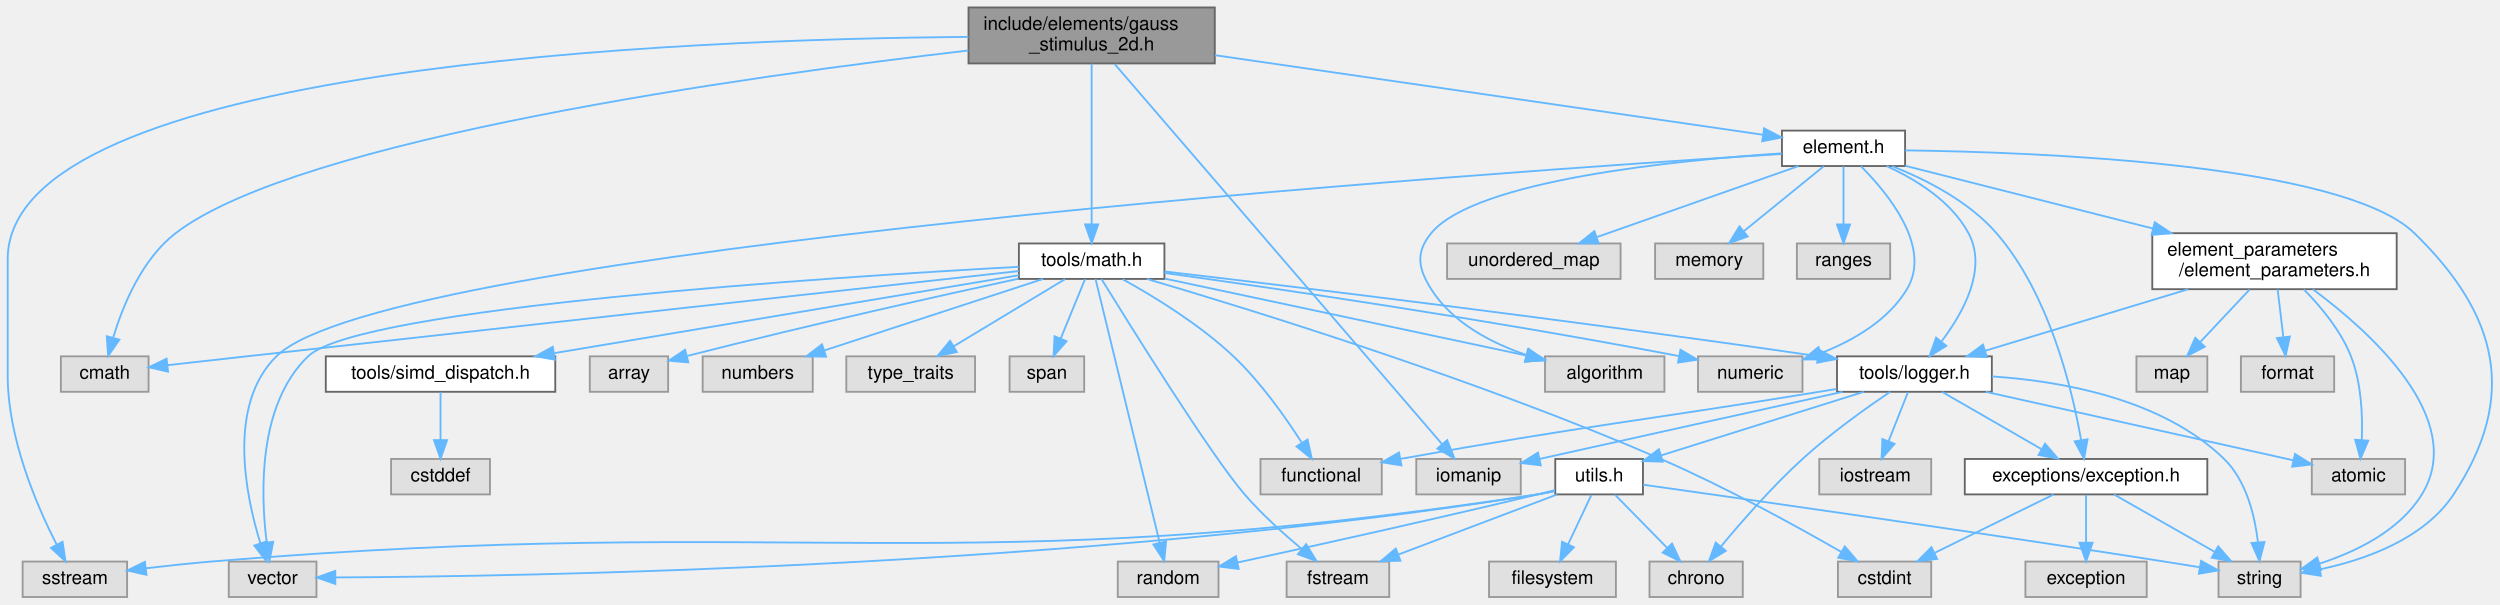
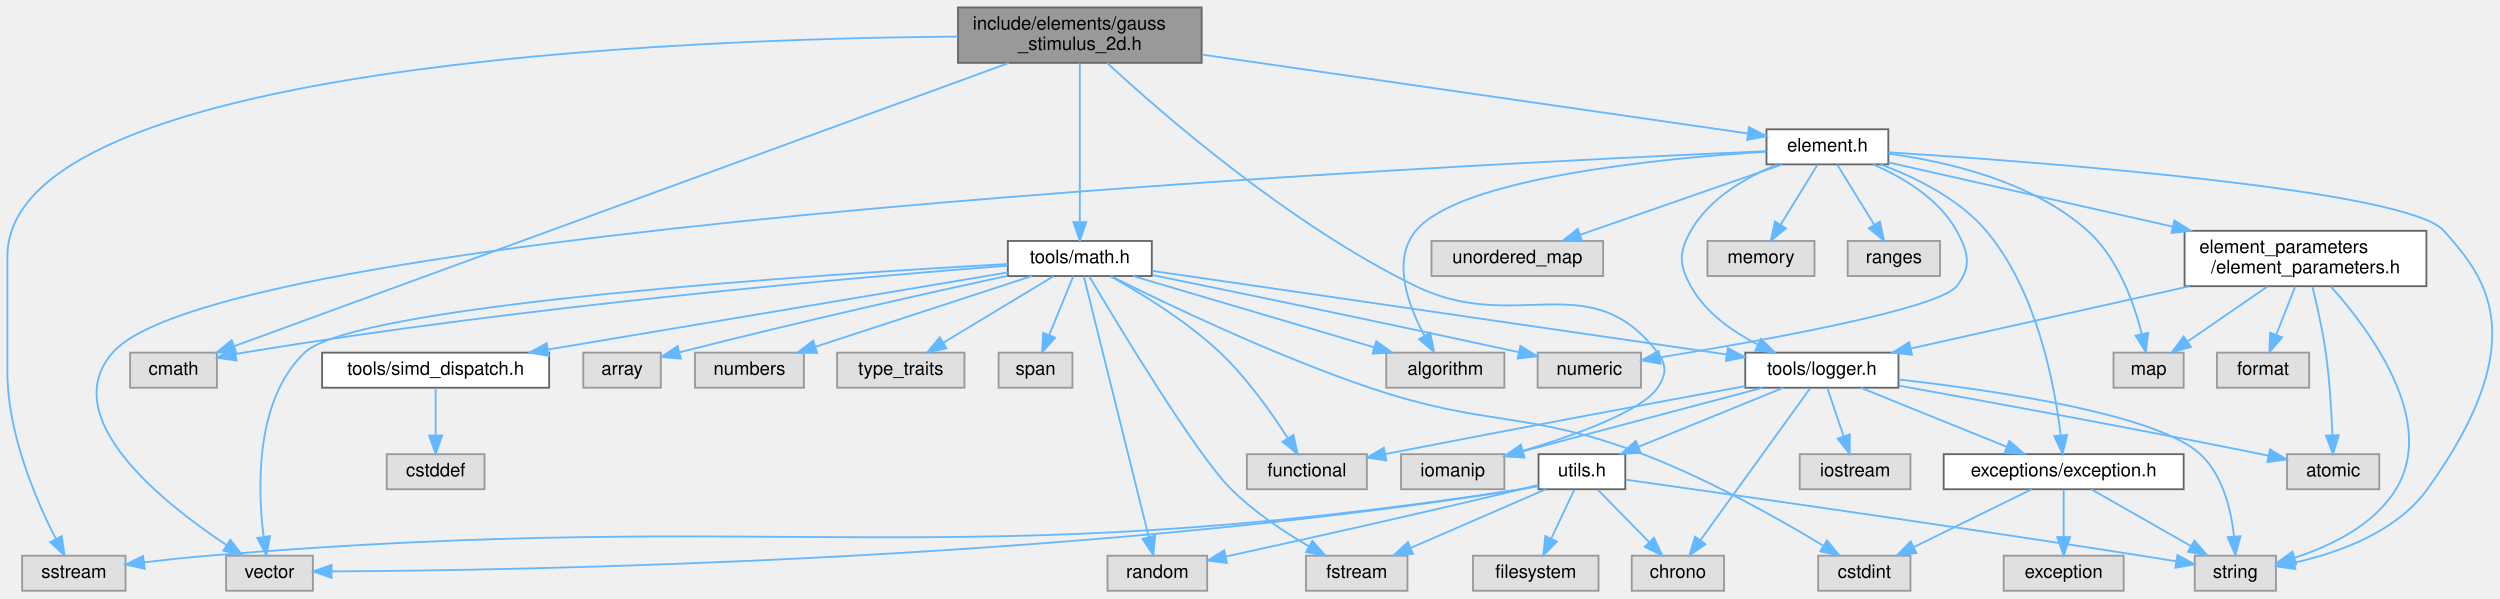
- <svg xmlns="http://www.w3.org/2000/svg" xmlns:xlink="http://www.w3.org/1999/xlink" width="1340pt" height="324pt" viewBox="0.00 0.00 1339.75 324.00">
+ <svg xmlns="http://www.w3.org/2000/svg" xmlns:xlink="http://www.w3.org/1999/xlink" width="1354pt" height="324pt" viewBox="0.00 0.00 1354.38 324.00">
  <g id="graph0" class="graph" transform="scale(1 1) rotate(0) translate(4 320)">
    <g id="Node000001" class="node">
      <g id="a_Node000001">
        <a xlink:title=" ">
          <polygon fill="#999999" stroke="#666666" points="647,-316 515,-316 515,-286 647,-286 647,-316" />
          <text text-anchor="start" x="523" y="-304" font-family="Helvetica,sans-Serif" font-size="10.00">include/elements/gauss</text>
          <text text-anchor="middle" x="581" y="-293" font-family="Helvetica,sans-Serif" font-size="10.00">_stimulus_2d.h</text>
        </a>
      </g>
    </g>
    <g id="Node000002" class="node">
      <g id="a_Node000002">
        <a xlink:title=" ">
-           <polygon fill="#e0e0e0" stroke="#999999" points="75.5,-129 28.5,-129 28.5,-110 75.5,-110 75.5,-129" />
-           <text text-anchor="middle" x="52" y="-117" font-family="Helvetica,sans-Serif" font-size="10.00">cmath</text>
+           <polygon fill="#e0e0e0" stroke="#999999" points="113.5,-129 66.5,-129 66.5,-110 113.5,-110 113.5,-129" />
+           <text text-anchor="middle" x="90" y="-117" font-family="Helvetica,sans-Serif" font-size="10.00">cmath</text>
        </a>
      </g>
    </g>
    <g id="edge1_Node000001_Node000002" class="edge">
      <g id="a_edge1_Node000001_Node000002">
        <a xlink:title=" ">
-           <path fill="none" stroke="#63b8ff" d="M514.88,-292.94C396.85,-279.2 156.02,-245.7 90,-195 71.96,-181.14 61.77,-156.34 56.57,-139.18" />
-           <polygon fill="#63b8ff" stroke="#63b8ff" points="59.86,-137.93 53.85,-129.2 53.11,-139.77 59.86,-137.93" />
+           <path fill="none" stroke="#63b8ff" d="M542.47,-285.91C448.76,-251.66 210.2,-164.44 122.77,-132.48" />
+           <polygon fill="#63b8ff" stroke="#63b8ff" points="123.94,-129.18 113.35,-129.04 121.54,-135.76 123.94,-129.18" />
        </a>
      </g>
    </g>
    <g id="Node000003" class="node">
      <g id="a_Node000003">
        <a xlink:title=" ">
          <polygon fill="#e0e0e0" stroke="#999999" points="64,-19 8,-19 8,0 64,0 64,-19" />
          <text text-anchor="middle" x="36" y="-7" font-family="Helvetica,sans-Serif" font-size="10.00">sstream</text>
        </a>
      </g>
    </g>
    <g id="edge2_Node000001_Node000003" class="edge">
      <g id="a_edge2_Node000001_Node000003">
        <a xlink:title=" ">
          <path fill="none" stroke="#63b8ff" d="M514.92,-300.24C362.64,-299 0,-285.12 0,-181 0,-181 0,-181 0,-118.5 0,-85.21 15.58,-48.97 26.25,-28.08" />
          <polygon fill="#63b8ff" stroke="#63b8ff" points="29.4,-29.61 30.99,-19.13 23.21,-26.32 29.4,-29.61" />
        </a>
      </g>
    </g>
    <g id="Node000004" class="node">
      <g id="a_Node000004">
        <a xlink:title=" ">
          <polygon fill="#e0e0e0" stroke="#999999" points="811,-74 755,-74 755,-55 811,-55 811,-74" />
          <text text-anchor="middle" x="783" y="-62" font-family="Helvetica,sans-Serif" font-size="10.00">iomanip</text>
        </a>
      </g>
    </g>
    <g id="edge3_Node000001_Node000004" class="edge">
      <g id="a_edge3_Node000001_Node000004">
        <a xlink:title=" ">
-           <path fill="none" stroke="#63b8ff" d="M593.33,-285.68C628.83,-244.48 731.1,-125.75 768.81,-81.97" />
-           <polygon fill="#63b8ff" stroke="#63b8ff" points="771.58,-84.12 775.46,-74.26 766.28,-79.55 771.58,-84.12" />
+           <path fill="none" stroke="#63b8ff" d="M595.78,-285.96C625.24,-258.71 694.38,-198.42 763,-165 817.29,-138.56 857.4,-177.02 894,-129 899.12,-122.28 898.73,-116.99 894,-110 885.39,-97.27 849.62,-84.38 820.98,-75.78" />
+           <polygon fill="#63b8ff" stroke="#63b8ff" points="821.78,-72.36 811.2,-72.92 819.82,-79.08 821.78,-72.36" />
        </a>
      </g>
    </g>
    <g id="Node000005" class="node">
      <g id="a_Node000005">
        <a xlink:href="math_8h.html" target="_top" xlink:title=" ">
          <polygon fill="white" stroke="#666666" points="620,-189.5 542,-189.5 542,-170.5 620,-170.5 620,-189.5" />
          <text text-anchor="middle" x="581" y="-177.5" font-family="Helvetica,sans-Serif" font-size="10.00">tools/math.h</text>
        </a>
      </g>
    </g>
    <g id="edge4_Node000001_Node000005" class="edge">
      <g id="a_edge4_Node000001_Node000005">
        <a xlink:title=" ">
          <path fill="none" stroke="#63b8ff" d="M581,-285.88C581,-264.51 581,-223.89 581,-199.96" />
          <polygon fill="#63b8ff" stroke="#63b8ff" points="584.5,-199.71 581,-189.71 577.5,-199.71 584.5,-199.71" />
        </a>
      </g>
    </g>
    <g id="Node000028" class="node">
      <g id="a_Node000028">
        <a xlink:href="element_8h.html" target="_top" xlink:title=" ">
-           <polygon fill="white" stroke="#666666" points="1017,-250 951,-250 951,-231 1017,-231 1017,-250" />
-           <text text-anchor="middle" x="984" y="-238" font-family="Helvetica,sans-Serif" font-size="10.00">element.h</text>
+           <polygon fill="white" stroke="#666666" points="1019,-250 953,-250 953,-231 1019,-231 1019,-250" />
+           <text text-anchor="middle" x="986" y="-238" font-family="Helvetica,sans-Serif" font-size="10.00">element.h</text>
        </a>
      </g>
    </g>
    <g id="edge38_Node000001_Node000028" class="edge">
      <g id="a_edge38_Node000001_Node000028">
        <a xlink:title=" ">
-           <path fill="none" stroke="#63b8ff" d="M647.1,-290.41C730.04,-278.37 869.95,-258.06 940.52,-247.81" />
-           <polygon fill="#63b8ff" stroke="#63b8ff" points="941.43,-251.22 950.82,-246.32 940.42,-244.29 941.43,-251.22" />
+           <path fill="none" stroke="#63b8ff" d="M647.42,-290.41C731.05,-278.33 872.32,-257.92 943.01,-247.71" />
+           <polygon fill="#63b8ff" stroke="#63b8ff" points="943.51,-251.17 952.91,-246.28 942.51,-244.25 943.51,-251.17" />
        </a>
      </g>
    </g>
    <g id="edge26_Node000005_Node000002" class="edge">
      <g id="a_edge26_Node000005_Node000002">
        <a xlink:title=" ">
-           <path fill="none" stroke="#63b8ff" d="M541.91,-174.71C463.45,-166.08 281.15,-146.02 128,-129 114.15,-127.46 98.89,-125.76 85.69,-124.28" />
-           <polygon fill="#63b8ff" stroke="#63b8ff" points="85.95,-120.79 75.62,-123.15 85.17,-127.74 85.95,-120.79" />
+           <path fill="none" stroke="#63b8ff" d="M541.72,-176.13C462.9,-170.05 280,-154.31 128,-129 126.54,-128.76 125.05,-128.49 123.55,-128.21" />
+           <polygon fill="#63b8ff" stroke="#63b8ff" points="124.13,-124.76 113.64,-126.21 122.75,-131.62 124.13,-124.76" />
        </a>
      </g>
    </g>
    <g id="Node000006" class="node">
      <g id="a_Node000006">
        <a xlink:href="logger_8h.html" target="_top" xlink:title=" ">
-           <polygon fill="white" stroke="#666666" points="1063.5,-129 980.5,-129 980.5,-110 1063.5,-110 1063.5,-129" />
-           <text text-anchor="middle" x="1022" y="-117" font-family="Helvetica,sans-Serif" font-size="10.00">tools/logger.h</text>
+           <polygon fill="white" stroke="#666666" points="1024.5,-129 941.5,-129 941.5,-110 1024.5,-110 1024.5,-129" />
+           <text text-anchor="middle" x="983" y="-117" font-family="Helvetica,sans-Serif" font-size="10.00">tools/logger.h</text>
        </a>
      </g>
    </g>
    <g id="edge5_Node000005_Node000006" class="edge">
      <g id="a_edge5_Node000005_Node000006">
        <a xlink:title=" ">
-           <path fill="none" stroke="#63b8ff" d="M620.09,-174.48C688.7,-166.45 835.46,-148.78 970.18,-129.07" />
-           <polygon fill="#63b8ff" stroke="#63b8ff" points="970.89,-132.5 980.27,-127.59 969.87,-125.58 970.89,-132.5" />
+           <path fill="none" stroke="#63b8ff" d="M620.28,-173.28C693.32,-162.66 849.99,-139.86 931.44,-128" />
+           <polygon fill="#63b8ff" stroke="#63b8ff" points="932.07,-131.45 941.46,-126.54 931.06,-124.52 932.07,-131.45" />
        </a>
      </g>
    </g>
    <g id="Node000011" class="node">
      <g id="a_Node000011">
        <a xlink:title=" ">
          <polygon fill="#e0e0e0" stroke="#999999" points="736.5,-74 671.5,-74 671.5,-55 736.5,-55 736.5,-74" />
          <text text-anchor="middle" x="704" y="-62" font-family="Helvetica,sans-Serif" font-size="10.00">functional</text>
        </a>
      </g>
    </g>
    <g id="edge29_Node000005_Node000011" class="edge">
      <g id="a_edge29_Node000005_Node000011">
        <a xlink:title=" ">
          <path fill="none" stroke="#63b8ff" d="M597.61,-170.34C613.86,-161.37 638.76,-146.26 657,-129 671.59,-115.19 684.87,-96.4 693.56,-82.85" />
          <polygon fill="#63b8ff" stroke="#63b8ff" points="696.72,-84.39 699.03,-74.05 690.78,-80.69 696.72,-84.39" />
        </a>
      </g>
    </g>
    <g id="Node000013" class="node">
      <g id="a_Node000013">
        <a xlink:title=" ">
          <polygon fill="#e0e0e0" stroke="#999999" points="1031,-19 981,-19 981,0 1031,0 1031,-19" />
          <text text-anchor="middle" x="1006" y="-7" font-family="Helvetica,sans-Serif" font-size="10.00">cstdint</text>
        </a>
      </g>
    </g>
    <g id="edge35_Node000005_Node000013" class="edge">
      <g id="a_edge35_Node000005_Node000013">
        <a xlink:title=" ">
-           <path fill="none" stroke="#63b8ff" d="M610.59,-170.49C665.75,-154.25 787.61,-116.66 886,-74 920.75,-58.93 959.15,-37.77 982.93,-24.09" />
-           <polygon fill="#63b8ff" stroke="#63b8ff" points="984.69,-27.12 991.58,-19.07 981.18,-21.06 984.69,-27.12" />
+           <path fill="none" stroke="#63b8ff" d="M598.03,-170.33C626.43,-156.13 685.54,-127.75 738,-110 802.12,-88.3 822.71,-98.02 886,-74 921.64,-60.48 960.14,-38.7 983.66,-24.49" />
+           <polygon fill="#63b8ff" stroke="#63b8ff" points="985.78,-27.3 992.49,-19.09 982.13,-21.33 985.78,-27.3" />
        </a>
      </g>
    </g>
    <g id="Node000016" class="node">
      <g id="a_Node000016">
        <a xlink:title=" ">
          <polygon fill="#e0e0e0" stroke="#999999" points="165.5,-19 118.5,-19 118.5,0 165.5,0 165.5,-19" />
          <text text-anchor="middle" x="142" y="-7" font-family="Helvetica,sans-Serif" font-size="10.00">vector</text>
        </a>
      </g>
    </g>
    <g id="edge24_Node000005_Node000016" class="edge">
      <g id="a_edge24_Node000005_Node000016">
        <a xlink:title=" ">
          <path fill="none" stroke="#63b8ff" d="M541.95,-177C442.99,-171.57 188.24,-155.16 161,-129 134.16,-103.23 135.52,-55.75 138.8,-29.39" />
          <polygon fill="#63b8ff" stroke="#63b8ff" points="142.3,-29.62 140.29,-19.21 135.38,-28.6 142.3,-29.62" />
        </a>
      </g>
    </g>
    <g id="Node000017" class="node">
      <g id="a_Node000017">
        <a xlink:title=" ">
-           <polygon fill="#e0e0e0" stroke="#999999" points="649,-19 595,-19 595,0 649,0 649,-19" />
-           <text text-anchor="middle" x="622" y="-7" font-family="Helvetica,sans-Serif" font-size="10.00">random</text>
+           <polygon fill="#e0e0e0" stroke="#999999" points="650,-19 596,-19 596,0 650,0 650,-19" />
+           <text text-anchor="middle" x="623" y="-7" font-family="Helvetica,sans-Serif" font-size="10.00">random</text>
        </a>
      </g>
    </g>
    <g id="edge30_Node000005_Node000017" class="edge">
      <g id="a_edge30_Node000005_Node000017">
        <a xlink:title=" ">
-           <path fill="none" stroke="#63b8ff" d="M583.09,-170.41C589.45,-144.28 608.67,-65.29 617.49,-29.04" />
-           <polygon fill="#63b8ff" stroke="#63b8ff" points="620.9,-29.82 619.87,-19.27 614.1,-28.16 620.9,-29.82" />
+           <path fill="none" stroke="#63b8ff" d="M583.14,-170.41C589.65,-144.28 609.34,-65.29 618.38,-29.04" />
+           <polygon fill="#63b8ff" stroke="#63b8ff" points="621.79,-29.82 620.81,-19.27 615,-28.13 621.79,-29.82" />
        </a>
      </g>
    </g>
    <g id="Node000018" class="node">
      <g id="a_Node000018">
        <a xlink:title=" ">
-           <polygon fill="#e0e0e0" stroke="#999999" points="740.5,-19 685.5,-19 685.5,0 740.5,0 740.5,-19" />
-           <text text-anchor="middle" x="713" y="-7" font-family="Helvetica,sans-Serif" font-size="10.00">fstream</text>
+           <polygon fill="#e0e0e0" stroke="#999999" points="758.5,-19 703.5,-19 703.5,0 758.5,0 758.5,-19" />
+           <text text-anchor="middle" x="731" y="-7" font-family="Helvetica,sans-Serif" font-size="10.00">fstream</text>
        </a>
      </g>
    </g>
    <g id="edge32_Node000005_Node000018" class="edge">
      <g id="a_edge32_Node000005_Node000018">
        <a xlink:title=" ">
-           <path fill="none" stroke="#63b8ff" d="M586.27,-170.41C601.44,-145.8 645.26,-75.48 663,-55 672.18,-44.4 683.81,-33.91 693.55,-25.78" />
-           <polygon fill="#63b8ff" stroke="#63b8ff" points="695.96,-28.32 701.51,-19.29 691.54,-22.9 695.96,-28.32" />
+           <path fill="none" stroke="#63b8ff" d="M586.13,-170.28C600.92,-145.31 643.79,-74.12 663,-55 675.35,-42.71 691.61,-31.92 705.13,-24.04" />
+           <polygon fill="#63b8ff" stroke="#63b8ff" points="706.97,-27.03 713.98,-19.08 703.54,-20.92 706.97,-27.03" />
        </a>
      </g>
    </g>
    <g id="Node000020" class="node">
      <g id="a_Node000020">
        <a xlink:title=" ">
          <polygon fill="#e0e0e0" stroke="#999999" points="354,-129 312,-129 312,-110 354,-110 354,-129" />
          <text text-anchor="middle" x="333" y="-117" font-family="Helvetica,sans-Serif" font-size="10.00">array</text>
        </a>
      </g>
    </g>
    <g id="edge25_Node000005_Node000020" class="edge">
      <g id="a_edge25_Node000005_Node000020">
        <a xlink:title=" ">
          <path fill="none" stroke="#63b8ff" d="M541.87,-170.65C500.18,-161.62 432.02,-146.45 364.26,-129.23" />
          <polygon fill="#63b8ff" stroke="#63b8ff" points="364.82,-125.76 354.27,-126.67 363.09,-132.54 364.82,-125.76" />
        </a>
      </g>
    </g>
    <g id="Node000021" class="node">
      <g id="a_Node000021">
        <a xlink:title=" ">
-           <polygon fill="#e0e0e0" stroke="#999999" points="888,-129 824,-129 824,-110 888,-110 888,-129" />
-           <text text-anchor="middle" x="856" y="-117" font-family="Helvetica,sans-Serif" font-size="10.00">algorithm</text>
+           <polygon fill="#e0e0e0" stroke="#999999" points="811,-129 747,-129 747,-110 811,-110 811,-129" />
+           <text text-anchor="middle" x="779" y="-117" font-family="Helvetica,sans-Serif" font-size="10.00">algorithm</text>
        </a>
      </g>
    </g>
    <g id="edge27_Node000005_Node000021" class="edge">
      <g id="a_edge27_Node000005_Node000021">
        <a xlink:title=" ">
-           <path fill="none" stroke="#63b8ff" d="M620.11,-170.68C671.41,-159.77 761.07,-140.69 813.84,-129.47" />
-           <polygon fill="#63b8ff" stroke="#63b8ff" points="814.83,-132.84 823.88,-127.33 813.37,-125.99 814.83,-132.84" />
+           <path fill="none" stroke="#63b8ff" d="M609.79,-170.49C644.25,-160.31 702.09,-143.22 740.4,-131.9" />
+           <polygon fill="#63b8ff" stroke="#63b8ff" points="741.58,-135.21 750.17,-129.02 739.59,-128.49 741.58,-135.21" />
        </a>
      </g>
    </g>
    <g id="Node000022" class="node">
      <g id="a_Node000022">
        <a xlink:title=" ">
-           <polygon fill="#e0e0e0" stroke="#999999" points="962,-129 906,-129 906,-110 962,-110 962,-129" />
-           <text text-anchor="middle" x="934" y="-117" font-family="Helvetica,sans-Serif" font-size="10.00">numeric</text>
+           <polygon fill="#e0e0e0" stroke="#999999" points="885,-129 829,-129 829,-110 885,-110 885,-129" />
+           <text text-anchor="middle" x="857" y="-117" font-family="Helvetica,sans-Serif" font-size="10.00">numeric</text>
        </a>
      </g>
    </g>
    <g id="edge28_Node000005_Node000022" class="edge">
      <g id="a_edge28_Node000005_Node000022">
        <a xlink:title=" ">
-           <path fill="none" stroke="#63b8ff" d="M620.07,-173.7C678.1,-165.64 790.67,-149.26 895.93,-129.1" />
-           <polygon fill="#63b8ff" stroke="#63b8ff" points="896.61,-132.53 905.76,-127.2 895.28,-125.66 896.61,-132.53" />
+           <path fill="none" stroke="#63b8ff" d="M620.38,-171.01C665.76,-161.74 742.83,-145.84 818.54,-129.29" />
+           <polygon fill="#63b8ff" stroke="#63b8ff" points="819.71,-132.61 828.73,-127.05 818.21,-125.78 819.71,-132.61" />
        </a>
      </g>
    </g>
    <g id="Node000023" class="node">
      <g id="a_Node000023">
        <a xlink:title=" ">
          <polygon fill="#e0e0e0" stroke="#999999" points="431.5,-129 372.5,-129 372.5,-110 431.5,-110 431.5,-129" />
          <text text-anchor="middle" x="402" y="-117" font-family="Helvetica,sans-Serif" font-size="10.00">numbers</text>
        </a>
      </g>
    </g>
    <g id="edge31_Node000005_Node000023" class="edge">
      <g id="a_edge31_Node000005_Node000023">
        <a xlink:title=" ">
          <path fill="none" stroke="#63b8ff" d="M554.97,-170.49C524.08,-160.4 472.42,-143.51 437.78,-132.19" />
          <polygon fill="#63b8ff" stroke="#63b8ff" points="438.65,-128.8 428.06,-129.02 436.48,-135.45 438.65,-128.8" />
        </a>
      </g>
    </g>
    <g id="Node000024" class="node">
      <g id="a_Node000024">
        <a xlink:title=" ">
          <polygon fill="#e0e0e0" stroke="#999999" points="518.5,-129 449.5,-129 449.5,-110 518.5,-110 518.5,-129" />
          <text text-anchor="middle" x="484" y="-117" font-family="Helvetica,sans-Serif" font-size="10.00">type_traits</text>
        </a>
      </g>
    </g>
    <g id="edge33_Node000005_Node000024" class="edge">
      <g id="a_edge33_Node000005_Node000024">
        <a xlink:title=" ">
          <path fill="none" stroke="#63b8ff" d="M566.69,-170.37C551,-160.91 525.6,-145.59 507.09,-134.42" />
          <polygon fill="#63b8ff" stroke="#63b8ff" points="508.74,-131.33 498.37,-129.17 505.13,-137.33 508.74,-131.33" />
        </a>
      </g>
    </g>
    <g id="Node000025" class="node">
      <g id="a_Node000025">
        <a xlink:title=" ">
          <polygon fill="#e0e0e0" stroke="#999999" points="577,-129 537,-129 537,-110 577,-110 577,-129" />
          <text text-anchor="middle" x="557" y="-117" font-family="Helvetica,sans-Serif" font-size="10.00">span</text>
        </a>
      </g>
    </g>
    <g id="edge34_Node000005_Node000025" class="edge">
      <g id="a_edge34_Node000005_Node000025">
        <a xlink:title=" ">
          <path fill="none" stroke="#63b8ff" d="M577.46,-170.37C574.06,-162.07 568.81,-149.28 564.48,-138.72" />
          <polygon fill="#63b8ff" stroke="#63b8ff" points="567.59,-137.09 560.56,-129.17 561.11,-139.75 567.59,-137.09" />
        </a>
      </g>
    </g>
    <g id="Node000026" class="node">
      <g id="a_Node000026">
        <a xlink:href="simd__dispatch_8h.html" target="_top" xlink:title=" ">
          <polygon fill="white" stroke="#666666" points="293.5,-129 170.5,-129 170.5,-110 293.5,-110 293.5,-129" />
          <text text-anchor="middle" x="232" y="-117" font-family="Helvetica,sans-Serif" font-size="10.00">tools/simd_dispatch.h</text>
        </a>
      </g>
    </g>
    <g id="edge36_Node000005_Node000026" class="edge">
      <g id="a_edge36_Node000005_Node000026">
        <a xlink:title=" ">
          <path fill="none" stroke="#63b8ff" d="M541.98,-172.46C481.54,-162.33 364.8,-142.76 293.1,-130.74" />
          <polygon fill="#63b8ff" stroke="#63b8ff" points="293.3,-127.23 282.86,-129.03 292.15,-134.13 293.3,-127.23" />
        </a>
      </g>
    </g>
    <g id="edge9_Node000006_Node000004" class="edge">
      <g id="a_edge9_Node000006_Node000004">
        <a xlink:title=" ">
-           <path fill="none" stroke="#63b8ff" d="M983.46,-109.99C943,-101.06 877.52,-86.58 821,-74 820.9,-73.98 820.8,-73.96 820.7,-73.93" />
-           <polygon fill="#63b8ff" stroke="#63b8ff" points="821.74,-70.58 811.22,-71.82 820.22,-77.41 821.74,-70.58" />
+           <path fill="none" stroke="#63b8ff" d="M950.87,-109.98C915.54,-100.62 858.82,-85.59 821.23,-75.63" />
+           <polygon fill="#63b8ff" stroke="#63b8ff" points="821.74,-72.14 811.17,-72.97 819.94,-78.91 821.74,-72.14" />
        </a>
      </g>
    </g>
    <g id="Node000007" class="node">
      <g id="a_Node000007">
        <a xlink:title=" ">
          <polygon fill="#e0e0e0" stroke="#999999" points="1031,-74 971,-74 971,-55 1031,-55 1031,-74" />
          <text text-anchor="middle" x="1001" y="-62" font-family="Helvetica,sans-Serif" font-size="10.00">iostream</text>
        </a>
      </g>
    </g>
    <g id="edge6_Node000006_Node000007" class="edge">
      <g id="a_edge6_Node000006_Node000007">
        <a xlink:title=" ">
-           <path fill="none" stroke="#63b8ff" d="M1018.53,-109.75C1015.72,-102.65 1011.66,-92.4 1008.15,-83.56" />
-           <polygon fill="#63b8ff" stroke="#63b8ff" points="1011.34,-82.1 1004.4,-74.09 1004.83,-84.68 1011.34,-82.1" />
+           <path fill="none" stroke="#63b8ff" d="M985.97,-109.75C988.36,-102.72 991.79,-92.62 994.77,-83.84" />
+           <polygon fill="#63b8ff" stroke="#63b8ff" points="998.18,-84.68 998.08,-74.09 991.55,-82.43 998.18,-84.68" />
        </a>
      </g>
    </g>
    <g id="Node000008" class="node">
      <g id="a_Node000008">
        <a xlink:title=" ">
          <polygon fill="#e0e0e0" stroke="#999999" points="1229,-19 1185,-19 1185,0 1229,0 1229,-19" />
          <text text-anchor="middle" x="1207" y="-7" font-family="Helvetica,sans-Serif" font-size="10.00">string</text>
        </a>
      </g>
    </g>
    <g id="edge7_Node000006_Node000008" class="edge">
      <g id="a_edge7_Node000006_Node000008">
        <a xlink:title=" ">
-           <path fill="none" stroke="#63b8ff" d="M1063.64,-118.23C1100.97,-115.74 1154.83,-106.23 1188,-74 1199.98,-62.36 1204.48,-43.5 1206.14,-29.35" />
-           <polygon fill="#63b8ff" stroke="#63b8ff" points="1209.64,-29.49 1206.94,-19.24 1202.66,-28.93 1209.64,-29.49" />
+           <path fill="none" stroke="#63b8ff" d="M1024.56,-114.46C1077.41,-108.49 1164.62,-95.65 1188,-74 1200.26,-62.65 1204.72,-43.75 1206.29,-29.51" />
+           <polygon fill="#63b8ff" stroke="#63b8ff" points="1209.8,-29.55 1207.02,-19.33 1202.82,-29.05 1209.8,-29.55" />
        </a>
      </g>
    </g>
    <g id="Node000009" class="node">
      <g id="a_Node000009">
        <a xlink:title=" ">
          <polygon fill="#e0e0e0" stroke="#999999" points="930,-19 880,-19 880,0 930,0 930,-19" />
          <text text-anchor="middle" x="905" y="-7" font-family="Helvetica,sans-Serif" font-size="10.00">chrono</text>
        </a>
      </g>
    </g>
    <g id="edge8_Node000006_Node000009" class="edge">
      <g id="a_edge8_Node000006_Node000009">
        <a xlink:title=" ">
-           <path fill="none" stroke="#63b8ff" d="M1009.01,-109.99C996.45,-101.51 977.15,-87.8 962,-74 945.83,-59.27 929.35,-40.41 918.3,-27.08" />
-           <polygon fill="#63b8ff" stroke="#63b8ff" points="920.91,-24.75 911.88,-19.22 915.49,-29.18 920.91,-24.75" />
+           <path fill="none" stroke="#63b8ff" d="M976.62,-109.66C963.64,-91.69 933.99,-50.64 917.19,-27.38" />
+           <polygon fill="#63b8ff" stroke="#63b8ff" points="919.95,-25.22 911.25,-19.16 914.27,-29.31 919.95,-25.22" />
        </a>
      </g>
    </g>
    <g id="Node000010" class="node">
      <g id="a_Node000010">
        <a xlink:title=" ">
          <polygon fill="#e0e0e0" stroke="#999999" points="1285,-74 1235,-74 1235,-55 1285,-55 1285,-74" />
          <text text-anchor="middle" x="1260" y="-62" font-family="Helvetica,sans-Serif" font-size="10.00">atomic</text>
        </a>
      </g>
    </g>
    <g id="edge10_Node000006_Node000010" class="edge">
      <g id="a_edge10_Node000006_Node000010">
        <a xlink:title=" ">
-           <path fill="none" stroke="#63b8ff" d="M1060.24,-109.98C1105.74,-99.85 1181.05,-83.08 1225.05,-73.28" />
-           <polygon fill="#63b8ff" stroke="#63b8ff" points="1226,-76.66 1235,-71.07 1224.48,-69.83 1226,-76.66" />
+           <path fill="none" stroke="#63b8ff" d="M1024.78,-111.08C1072.36,-102.53 1152.4,-87.89 1221,-74 1222.26,-73.74 1223.54,-73.48 1224.84,-73.21" />
+           <polygon fill="#63b8ff" stroke="#63b8ff" points="1225.79,-76.59 1234.85,-71.1 1224.34,-69.74 1225.79,-76.59" />
        </a>
      </g>
    </g>
    <g id="edge11_Node000006_Node000011" class="edge">
      <g id="a_edge11_Node000006_Node000011">
        <a xlink:title=" ">
-           <path fill="none" stroke="#63b8ff" d="M980.26,-111.52C977.12,-111 974.01,-110.49 971,-110 874.18,-94.19 847.31,-92.16 746.52,-74.03" />
-           <polygon fill="#63b8ff" stroke="#63b8ff" points="747,-70.56 736.53,-72.22 745.75,-77.45 747,-70.56" />
+           <path fill="none" stroke="#63b8ff" d="M941.44,-110.88C896.12,-102.53 821.2,-88.61 746.59,-74.09" />
+           <polygon fill="#63b8ff" stroke="#63b8ff" points="747.04,-70.61 736.55,-72.13 745.7,-77.48 747.04,-70.61" />
        </a>
      </g>
    </g>
    <g id="Node000012" class="node">
      <g id="a_Node000012">
        <a xlink:href="exception_8h.html" target="_top" xlink:title=" ">
          <polygon fill="white" stroke="#666666" points="1179,-74 1049,-74 1049,-55 1179,-55 1179,-74" />
          <text text-anchor="middle" x="1114" y="-62" font-family="Helvetica,sans-Serif" font-size="10.00">exceptions/exception.h</text>
        </a>
      </g>
    </g>
    <g id="edge12_Node000006_Node000012" class="edge">
      <g id="a_edge12_Node000006_Node000012">
        <a xlink:title=" ">
-           <path fill="none" stroke="#63b8ff" d="M1036.78,-109.98C1051.18,-101.69 1073.31,-88.94 1090.19,-79.22" />
-           <polygon fill="#63b8ff" stroke="#63b8ff" points="1092.03,-82.19 1098.95,-74.17 1088.54,-76.13 1092.03,-82.19" />
+           <path fill="none" stroke="#63b8ff" d="M1004.05,-109.98C1025.41,-101.34 1058.7,-87.87 1083.06,-78.02" />
+           <polygon fill="#63b8ff" stroke="#63b8ff" points="1084.61,-81.17 1092.57,-74.17 1081.99,-74.68 1084.61,-81.17" />
        </a>
      </g>
    </g>
    <g id="Node000015" class="node">
      <g id="a_Node000015">
        <a xlink:href="utils_8h.html" target="_top" xlink:title=" ">
          <polygon fill="white" stroke="#666666" points="876.5,-74 829.5,-74 829.5,-55 876.5,-55 876.5,-74" />
          <text text-anchor="middle" x="853" y="-62" font-family="Helvetica,sans-Serif" font-size="10.00">utils.h</text>
        </a>
      </g>
    </g>
    <g id="edge16_Node000006_Node000015" class="edge">
      <g id="a_edge16_Node000006_Node000015">
        <a xlink:title=" ">
-           <path fill="none" stroke="#63b8ff" d="M994.85,-109.98C965.3,-100.72 918.03,-85.89 886.27,-75.93" />
-           <polygon fill="#63b8ff" stroke="#63b8ff" points="887.13,-72.54 876.54,-72.88 885.04,-79.22 887.13,-72.54" />
+           <path fill="none" stroke="#63b8ff" d="M962.11,-109.98C940.92,-101.34 907.87,-87.87 883.7,-78.02" />
+           <polygon fill="#63b8ff" stroke="#63b8ff" points="884.85,-74.7 874.27,-74.17 882.21,-81.19 884.85,-74.7" />
        </a>
      </g>
    </g>
    <g id="edge15_Node000012_Node000008" class="edge">
      <g id="a_edge15_Node000012_Node000008">
        <a xlink:title=" ">
          <path fill="none" stroke="#63b8ff" d="M1128.94,-54.98C1143.5,-46.69 1165.87,-33.94 1182.93,-24.22" />
          <polygon fill="#63b8ff" stroke="#63b8ff" points="1184.83,-27.16 1191.79,-19.17 1181.36,-21.08 1184.83,-27.16" />
        </a>
      </g>
    </g>
    <g id="edge13_Node000012_Node000013" class="edge">
      <g id="a_edge13_Node000012_Node000013">
        <a xlink:title=" ">
          <path fill="none" stroke="#63b8ff" d="M1096.65,-54.98C1079.43,-46.54 1052.8,-33.47 1032.85,-23.68" />
          <polygon fill="#63b8ff" stroke="#63b8ff" points="1034.19,-20.43 1023.67,-19.17 1031.1,-26.72 1034.19,-20.43" />
        </a>
      </g>
    </g>
    <g id="Node000014" class="node">
      <g id="a_Node000014">
        <a xlink:title=" ">
          <polygon fill="#e0e0e0" stroke="#999999" points="1146.5,-19 1081.5,-19 1081.5,0 1146.5,0 1146.5,-19" />
          <text text-anchor="middle" x="1114" y="-7" font-family="Helvetica,sans-Serif" font-size="10.00">exception</text>
        </a>
      </g>
    </g>
    <g id="edge14_Node000012_Node000014" class="edge">
      <g id="a_edge14_Node000012_Node000014">
        <a xlink:title=" ">
          <path fill="none" stroke="#63b8ff" d="M1114,-54.75C1114,-47.8 1114,-37.85 1114,-29.13" />
          <polygon fill="#63b8ff" stroke="#63b8ff" points="1117.5,-29.09 1114,-19.09 1110.5,-29.09 1117.5,-29.09" />
        </a>
      </g>
    </g>
    <g id="edge20_Node000015_Node000003" class="edge">
      <g id="a_edge20_Node000015_Node000003">
        <a xlink:title=" ">
          <path fill="none" stroke="#63b8ff" d="M829.33,-56.79C826.21,-56.09 823.04,-55.46 820,-55 507.21,-7.3 424.31,-45.31 109,-19 97.61,-18.05 85.25,-16.72 74,-15.4" />
          <polygon fill="#63b8ff" stroke="#63b8ff" points="74.38,-11.92 64.04,-14.2 73.54,-18.87 74.38,-11.92" />
        </a>
      </g>
    </g>
    <g id="edge17_Node000015_Node000008" class="edge">
      <g id="a_edge17_Node000015_Node000008">
        <a xlink:title=" ">
          <path fill="none" stroke="#63b8ff" d="M876.6,-60.19C927.62,-53.01 1052,-35.3 1156,-19 1162.08,-18.05 1168.56,-17 1174.79,-15.97" />
          <polygon fill="#63b8ff" stroke="#63b8ff" points="1175.64,-19.37 1184.92,-14.27 1174.48,-12.47 1175.64,-19.37" />
        </a>
      </g>
    </g>
    <g id="edge22_Node000015_Node000009" class="edge">
      <g id="a_edge22_Node000015_Node000009">
        <a xlink:title=" ">
          <path fill="none" stroke="#63b8ff" d="M861.59,-54.75C869.16,-47.03 880.38,-35.6 889.51,-26.28" />
          <polygon fill="#63b8ff" stroke="#63b8ff" points="892.07,-28.68 896.57,-19.09 887.07,-23.78 892.07,-28.68" />
        </a>
      </g>
    </g>
    <g id="edge18_Node000015_Node000016" class="edge">
      <g id="a_edge18_Node000015_Node000016">
        <a xlink:title=" ">
          <path fill="none" stroke="#63b8ff" d="M829.32,-56.84C826.2,-56.13 823.04,-55.49 820,-55 575.01,-15.76 274.9,-10.96 175.64,-10.5" />
          <polygon fill="#63b8ff" stroke="#63b8ff" points="175.61,-7 165.6,-10.46 175.58,-14 175.61,-7" />
        </a>
      </g>
    </g>
    <g id="edge19_Node000015_Node000017" class="edge">
      <g id="a_edge19_Node000015_Node000017">
        <a xlink:title=" ">
-           <path fill="none" stroke="#63b8ff" d="M829.23,-57.28C826.13,-56.5 822.99,-55.72 820,-55 764.07,-41.52 698.94,-27.13 659.09,-18.48" />
-           <polygon fill="#63b8ff" stroke="#63b8ff" points="659.8,-15.05 649.29,-16.35 658.32,-21.89 659.8,-15.05" />
+           <path fill="none" stroke="#63b8ff" d="M829.23,-57.29C826.13,-56.5 822.99,-55.72 820,-55 764.47,-41.58 699.82,-27.22 660.16,-18.55" />
+           <polygon fill="#63b8ff" stroke="#63b8ff" points="660.66,-15.07 650.15,-16.36 659.17,-21.91 660.66,-15.07" />
        </a>
      </g>
    </g>
    <g id="edge21_Node000015_Node000018" class="edge">
      <g id="a_edge21_Node000015_Node000018">
        <a xlink:title=" ">
-           <path fill="none" stroke="#63b8ff" d="M830.51,-54.98C807.48,-46.27 771.46,-32.63 745.37,-22.75" />
-           <polygon fill="#63b8ff" stroke="#63b8ff" points="746.49,-19.44 735.9,-19.17 744.02,-25.98 746.49,-19.44" />
+           <path fill="none" stroke="#63b8ff" d="M833.4,-54.98C813.68,-46.42 783.05,-33.11 760.42,-23.28" />
+           <polygon fill="#63b8ff" stroke="#63b8ff" points="761.52,-19.94 750.96,-19.17 758.74,-26.37 761.52,-19.94" />
        </a>
      </g>
    </g>
    <g id="Node000019" class="node">
      <g id="a_Node000019">
        <a xlink:title=" ">
          <polygon fill="#e0e0e0" stroke="#999999" points="862,-19 794,-19 794,0 862,0 862,-19" />
          <text text-anchor="middle" x="828" y="-7" font-family="Helvetica,sans-Serif" font-size="10.00">filesystem</text>
        </a>
      </g>
    </g>
    <g id="edge23_Node000015_Node000019" class="edge">
      <g id="a_edge23_Node000015_Node000019">
        <a xlink:title=" ">
          <path fill="none" stroke="#63b8ff" d="M848.87,-54.75C845.49,-47.57 840.58,-37.18 836.38,-28.27" />
          <polygon fill="#63b8ff" stroke="#63b8ff" points="839.48,-26.64 832.05,-19.09 833.15,-29.63 839.48,-26.64" />
        </a>
      </g>
    </g>
    <g id="Node000027" class="node">
      <g id="a_Node000027">
        <a xlink:title=" ">
          <polygon fill="#e0e0e0" stroke="#999999" points="258.5,-74 205.5,-74 205.5,-55 258.5,-55 258.5,-74" />
          <text text-anchor="middle" x="232" y="-62" font-family="Helvetica,sans-Serif" font-size="10.00">cstddef</text>
        </a>
      </g>
    </g>
    <g id="edge37_Node000026_Node000027" class="edge">
      <g id="a_edge37_Node000026_Node000027">
        <a xlink:title=" ">
          <path fill="none" stroke="#63b8ff" d="M232,-109.75C232,-102.8 232,-92.85 232,-84.13" />
          <polygon fill="#63b8ff" stroke="#63b8ff" points="235.5,-84.09 232,-74.09 228.5,-84.09 235.5,-84.09" />
        </a>
      </g>
    </g>
-     <g id="edge47_Node000028_Node000006" class="edge">
-       <g id="a_edge47_Node000028_Node000006">
-         <a xlink:title=" ">
-           <path fill="none" stroke="#63b8ff" d="M1007.11,-230.98C1022.59,-223.92 1041.76,-212.23 1051,-195 1061.2,-175.98 1048.31,-152.58 1036.62,-137.14" />
-           <polygon fill="#63b8ff" stroke="#63b8ff" points="1039.08,-134.62 1030.06,-129.06 1033.64,-139.03 1039.08,-134.62" />
+     <g id="edge48_Node000028_Node000006" class="edge">
+       <g id="a_edge48_Node000028_Node000006">
+         <a xlink:title=" ">
+           <path fill="none" stroke="#63b8ff" d="M958.71,-230.88C942,-224.03 921.96,-212.62 912,-195 905.44,-183.39 905.54,-176.67 912,-165 919.84,-150.83 934.29,-140.57 948.11,-133.5" />
+           <polygon fill="#63b8ff" stroke="#63b8ff" points="949.92,-136.52 957.49,-129.1 946.95,-130.18 949.92,-136.52" />
        </a>
      </g>
    </g>
    <g id="edge40_Node000028_Node000008" class="edge">
      <g id="a_edge40_Node000028_Node000008">
        <a xlink:title=" ">
-           <path fill="none" stroke="#63b8ff" d="M1017.06,-239.4C1088.05,-238.48 1251.72,-232.25 1290,-195 1335.1,-151.12 1345.65,-107.52 1311,-55 1295.2,-31.05 1263.55,-19.94 1239.29,-14.82" />
-           <polygon fill="#63b8ff" stroke="#63b8ff" points="1239.89,-11.37 1229.42,-12.97 1238.61,-18.25 1239.89,-11.37" />
-         </a>
-       </g>
-     </g>
-     <g id="edge46_Node000028_Node000012" class="edge">
-       <g id="a_edge46_Node000028_Node000012">
-         <a xlink:title=" ">
-           <path fill="none" stroke="#63b8ff" d="M1010.1,-230.92C1028.01,-223.84 1051.15,-212.13 1066,-195 1094.31,-162.34 1106.55,-111.47 1111.32,-84.23" />
-           <polygon fill="#63b8ff" stroke="#63b8ff" points="1114.81,-84.55 1112.92,-74.12 1107.9,-83.44 1114.81,-84.55" />
+           <path fill="none" stroke="#63b8ff" d="M1019.02,-237.53C1099.43,-232.41 1300.32,-217.47 1320,-195 1339.96,-172.21 1371.34,-138.8 1311,-55 1294.31,-31.82 1263,-20.61 1239.08,-15.26" />
+           <polygon fill="#63b8ff" stroke="#63b8ff" points="1239.51,-11.77 1229.02,-13.25 1238.14,-18.64 1239.51,-11.77" />
+         </a>
+       </g>
+     </g>
+     <g id="edge47_Node000028_Node000012" class="edge">
+       <g id="a_edge47_Node000028_Node000012">
+         <a xlink:title=" ">
+           <path fill="none" stroke="#63b8ff" d="M1014.81,-230.98C1033.52,-224.07 1057.1,-212.56 1072,-195 1099.56,-162.51 1109.13,-111.57 1112.38,-84.27" />
+           <polygon fill="#63b8ff" stroke="#63b8ff" points="1115.88,-84.45 1113.42,-74.14 1108.92,-83.73 1115.88,-84.45" />
        </a>
      </g>
    </g>
    <g id="edge39_Node000028_Node000016" class="edge">
      <g id="a_edge39_Node000028_Node000016">
        <a xlink:title=" ">
-           <path fill="none" stroke="#63b8ff" d="M950.65,-237.47C801.77,-228.08 202.59,-186.9 144,-129 117.75,-103.06 127.3,-55.29 135.37,-29.02" />
-           <polygon fill="#63b8ff" stroke="#63b8ff" points="138.8,-29.8 138.63,-19.21 132.16,-27.59 138.8,-29.8" />
-         </a>
-       </g>
-     </g>
-     <g id="edge44_Node000028_Node000021" class="edge">
-       <g id="a_edge44_Node000028_Node000021">
-         <a xlink:title=" ">
-           <path fill="none" stroke="#63b8ff" d="M950.88,-237.8C895.14,-234.18 786.37,-223.54 763,-195 754.55,-184.68 755.89,-176.28 763,-165 774.29,-147.07 795.03,-136.21 814.05,-129.71" />
-           <polygon fill="#63b8ff" stroke="#63b8ff" points="815.27,-133 823.79,-126.7 813.2,-126.31 815.27,-133" />
-         </a>
-       </g>
-     </g>
-     <g id="edge45_Node000028_Node000022" class="edge">
-       <g id="a_edge45_Node000028_Node000022">
-         <a xlink:title=" ">
-           <path fill="none" stroke="#63b8ff" d="M993.29,-230.92C1007.51,-216.72 1031.64,-187.66 1018,-165 1007.97,-148.33 989.37,-137.58 972.22,-130.83" />
-           <polygon fill="#63b8ff" stroke="#63b8ff" points="972.95,-127.38 962.36,-127.3 970.59,-133.97 972.95,-127.38" />
+           <path fill="none" stroke="#63b8ff" d="M952.94,-238.14C794.4,-231.3 117.24,-198.16 57,-129 26.32,-93.77 84.02,-47.77 118.64,-24.82" />
+           <polygon fill="#63b8ff" stroke="#63b8ff" points="120.78,-27.6 127.29,-19.24 116.99,-21.72 120.78,-27.6" />
+         </a>
+       </g>
+     </g>
+     <g id="edge45_Node000028_Node000021" class="edge">
+       <g id="a_edge45_Node000028_Node000021">
+         <a xlink:title=" ">
+           <path fill="none" stroke="#63b8ff" d="M952.59,-237.85C896.35,-234.3 786.6,-223.77 763,-195 749.82,-178.92 758.85,-154.51 767.79,-138.05" />
+           <polygon fill="#63b8ff" stroke="#63b8ff" points="770.82,-139.8 772.87,-129.41 764.79,-136.25 770.82,-139.8" />
+         </a>
+       </g>
+     </g>
+     <g id="edge46_Node000028_Node000022" class="edge">
+       <g id="a_edge46_Node000028_Node000022">
+         <a xlink:title=" ">
+           <path fill="none" stroke="#63b8ff" d="M1010.81,-230.95C1026.84,-223.99 1046.43,-212.42 1056,-195 1062.42,-183.31 1064.34,-175.41 1056,-165 1045.97,-152.48 950.32,-135.37 895.37,-126.45" />
+           <polygon fill="#63b8ff" stroke="#63b8ff" points="895.71,-122.97 885.28,-124.84 894.6,-129.88 895.71,-122.97" />
        </a>
      </g>
    </g>
    <g id="Node000029" class="node">
      <g id="a_Node000029">
        <a xlink:title=" ">
          <polygon fill="#e0e0e0" stroke="#999999" points="864.5,-189.5 771.5,-189.5 771.5,-170.5 864.5,-170.5 864.5,-189.5" />
          <text text-anchor="middle" x="818" y="-177.5" font-family="Helvetica,sans-Serif" font-size="10.00">unordered_map</text>
        </a>
      </g>
    </g>
    <g id="edge41_Node000028_Node000029" class="edge">
      <g id="a_edge41_Node000028_Node000029">
        <a xlink:title=" ">
-           <path fill="none" stroke="#63b8ff" d="M959.86,-230.99C931.46,-220.99 884.12,-204.3 852.01,-192.99" />
-           <polygon fill="#63b8ff" stroke="#63b8ff" points="852.76,-189.54 842.17,-189.52 850.44,-196.14 852.76,-189.54" />
+           <path fill="none" stroke="#63b8ff" d="M961.57,-230.99C932.71,-220.94 884.5,-204.16 852,-192.84" />
+           <polygon fill="#63b8ff" stroke="#63b8ff" points="853.05,-189.5 842.46,-189.52 850.75,-196.11 853.05,-189.5" />
        </a>
      </g>
    </g>
    <g id="Node000030" class="node">
      <g id="a_Node000030">
        <a xlink:title=" ">
-           <polygon fill="#e0e0e0" stroke="#999999" points="941,-189.5 883,-189.5 883,-170.5 941,-170.5 941,-189.5" />
-           <text text-anchor="middle" x="912" y="-177.5" font-family="Helvetica,sans-Serif" font-size="10.00">memory</text>
+           <polygon fill="#e0e0e0" stroke="#999999" points="1179,-129 1141,-129 1141,-110 1179,-110 1179,-129" />
+           <text text-anchor="middle" x="1160" y="-117" font-family="Helvetica,sans-Serif" font-size="10.00">map</text>
        </a>
      </g>
    </g>
    <g id="edge42_Node000028_Node000030" class="edge">
      <g id="a_edge42_Node000028_Node000030">
        <a xlink:title=" ">
-           <path fill="none" stroke="#63b8ff" d="M973.38,-230.87C962.1,-221.71 944.08,-207.06 930.47,-196.01" />
-           <polygon fill="#63b8ff" stroke="#63b8ff" points="932.64,-193.26 922.67,-189.67 928.22,-198.69 932.64,-193.26" />
+           <path fill="none" stroke="#63b8ff" d="M1019.18,-236.78C1050.44,-232.59 1096.87,-221.95 1127,-195 1143.43,-180.3 1152.09,-155.89 1156.35,-139.03" />
+           <polygon fill="#63b8ff" stroke="#63b8ff" points="1159.77,-139.75 1158.55,-129.23 1152.94,-138.22 1159.77,-139.75" />
        </a>
      </g>
    </g>
    <g id="Node000031" class="node">
      <g id="a_Node000031">
        <a xlink:title=" ">
-           <polygon fill="#e0e0e0" stroke="#999999" points="1009,-189.5 959,-189.5 959,-170.5 1009,-170.5 1009,-189.5" />
-           <text text-anchor="middle" x="984" y="-177.5" font-family="Helvetica,sans-Serif" font-size="10.00">ranges</text>
+           <polygon fill="#e0e0e0" stroke="#999999" points="979,-189.5 921,-189.5 921,-170.5 979,-170.5 979,-189.5" />
+           <text text-anchor="middle" x="950" y="-177.5" font-family="Helvetica,sans-Serif" font-size="10.00">memory</text>
        </a>
      </g>
    </g>
    <g id="edge43_Node000028_Node000031" class="edge">
      <g id="a_edge43_Node000028_Node000031">
        <a xlink:title=" ">
-           <path fill="none" stroke="#63b8ff" d="M984,-230.87C984,-222.75 984,-210.31 984,-199.89" />
-           <polygon fill="#63b8ff" stroke="#63b8ff" points="987.5,-199.67 984,-189.67 980.5,-199.67 987.5,-199.67" />
+           <path fill="none" stroke="#63b8ff" d="M980.69,-230.87C975.42,-222.31 967.21,-208.97 960.61,-198.24" />
+           <polygon fill="#63b8ff" stroke="#63b8ff" points="963.56,-196.35 955.33,-189.67 957.59,-200.02 963.56,-196.35" />
        </a>
      </g>
    </g>
    <g id="Node000032" class="node">
      <g id="a_Node000032">
-         <a xlink:href="element__parameters_8h.html" target="_top" xlink:title=" ">
-           <polygon fill="white" stroke="#666666" points="1280.5,-195 1149.5,-195 1149.5,-165 1280.5,-165 1280.5,-195" />
-           <text text-anchor="start" x="1157.5" y="-183" font-family="Helvetica,sans-Serif" font-size="10.00">element_parameters</text>
-           <text text-anchor="middle" x="1215" y="-172" font-family="Helvetica,sans-Serif" font-size="10.00">/element_parameters.h</text>
-         </a>
-       </g>
-     </g>
-     <g id="edge48_Node000028_Node000032" class="edge">
-       <g id="a_edge48_Node000028_Node000032">
-         <a xlink:title=" ">
-           <path fill="none" stroke="#63b8ff" d="M1017.1,-231.12C1051.59,-222.38 1106.53,-208.47 1149.79,-197.52" />
-           <polygon fill="#63b8ff" stroke="#63b8ff" points="1150.83,-200.86 1159.67,-195.01 1149.11,-194.08 1150.83,-200.86" />
-         </a>
-       </g>
-     </g>
-     <g id="edge53_Node000032_Node000006" class="edge">
-       <g id="a_edge53_Node000032_Node000006">
-         <a xlink:title=" ">
-           <path fill="none" stroke="#63b8ff" d="M1168.77,-164.99C1135.46,-154.89 1091.07,-141.44 1059.86,-131.98" />
-           <polygon fill="#63b8ff" stroke="#63b8ff" points="1060.8,-128.6 1050.22,-129.05 1058.77,-135.3 1060.8,-128.6" />
-         </a>
-       </g>
-     </g>
-     <g id="edge50_Node000032_Node000008" class="edge">
-       <g id="a_edge50_Node000032_Node000008">
-         <a xlink:title=" ">
-           <path fill="none" stroke="#63b8ff" d="M1235.55,-164.97C1266.41,-142.1 1318.64,-95.28 1294,-55 1282.09,-35.53 1258.67,-24.23 1239.12,-17.9" />
-           <polygon fill="#63b8ff" stroke="#63b8ff" points="1239.92,-14.48 1229.34,-15.02 1237.94,-21.2 1239.92,-14.48" />
-         </a>
-       </g>
-     </g>
-     <g id="edge52_Node000032_Node000010" class="edge">
-       <g id="a_edge52_Node000032_Node000010">
-         <a xlink:title=" ">
-           <path fill="none" stroke="#63b8ff" d="M1230.72,-164.88C1239.84,-155.65 1250.57,-142.79 1256,-129 1261.63,-114.69 1262.32,-97.16 1261.78,-84.15" />
-           <polygon fill="#63b8ff" stroke="#63b8ff" points="1265.26,-83.81 1261.08,-74.07 1258.28,-84.29 1265.26,-83.81" />
+         <a xlink:title=" ">
+           <polygon fill="#e0e0e0" stroke="#999999" points="1047,-189.5 997,-189.5 997,-170.5 1047,-170.5 1047,-189.5" />
+           <text text-anchor="middle" x="1022" y="-177.5" font-family="Helvetica,sans-Serif" font-size="10.00">ranges</text>
+         </a>
+       </g>
+     </g>
+     <g id="edge44_Node000028_Node000032" class="edge">
+       <g id="a_edge44_Node000028_Node000032">
+         <a xlink:title=" ">
+           <path fill="none" stroke="#63b8ff" d="M991.31,-230.87C996.58,-222.31 1004.79,-208.97 1011.39,-198.24" />
+           <polygon fill="#63b8ff" stroke="#63b8ff" points="1014.41,-200.02 1016.67,-189.67 1008.44,-196.35 1014.41,-200.02" />
        </a>
      </g>
    </g>
    <g id="Node000033" class="node">
      <g id="a_Node000033">
-         <a xlink:title=" ">
-           <polygon fill="#e0e0e0" stroke="#999999" points="1179,-129 1141,-129 1141,-110 1179,-110 1179,-129" />
-           <text text-anchor="middle" x="1160" y="-117" font-family="Helvetica,sans-Serif" font-size="10.00">map</text>
-         </a>
-       </g>
-     </g>
-     <g id="edge49_Node000032_Node000033" class="edge">
-       <g id="a_edge49_Node000032_Node000033">
-         <a xlink:title=" ">
-           <path fill="none" stroke="#63b8ff" d="M1201.69,-164.84C1193.7,-156.35 1183.52,-145.52 1175.22,-136.69" />
-           <polygon fill="#63b8ff" stroke="#63b8ff" points="1177.64,-134.15 1168.24,-129.27 1172.54,-138.95 1177.64,-134.15" />
+         <a xlink:href="element__parameters_8h.html" target="_top" xlink:title=" ">
+           <polygon fill="white" stroke="#666666" points="1310.5,-195 1179.5,-195 1179.5,-165 1310.5,-165 1310.5,-195" />
+           <text text-anchor="start" x="1187.5" y="-183" font-family="Helvetica,sans-Serif" font-size="10.00">element_parameters</text>
+           <text text-anchor="middle" x="1245" y="-172" font-family="Helvetica,sans-Serif" font-size="10.00">/element_parameters.h</text>
+         </a>
+       </g>
+     </g>
+     <g id="edge49_Node000028_Node000033" class="edge">
+       <g id="a_edge49_Node000028_Node000033">
+         <a xlink:title=" ">
+           <path fill="none" stroke="#63b8ff" d="M1019.07,-232.03C1057.68,-223.31 1122.67,-208.63 1173.07,-197.25" />
+           <polygon fill="#63b8ff" stroke="#63b8ff" points="1173.96,-200.63 1182.94,-195.02 1172.41,-193.81 1173.96,-200.63" />
+         </a>
+       </g>
+     </g>
+     <g id="edge54_Node000033_Node000006" class="edge">
+       <g id="a_edge54_Node000033_Node000006">
+         <a xlink:title=" ">
+           <path fill="none" stroke="#63b8ff" d="M1182.24,-164.99C1135.85,-154.63 1073.62,-140.73 1031.13,-131.25" />
+           <polygon fill="#63b8ff" stroke="#63b8ff" points="1031.83,-127.82 1021.31,-129.05 1030.31,-134.65 1031.83,-127.82" />
+         </a>
+       </g>
+     </g>
+     <g id="edge51_Node000033_Node000008" class="edge">
+       <g id="a_edge51_Node000033_Node000008">
+         <a xlink:title=" ">
+           <path fill="none" stroke="#63b8ff" d="M1258.68,-164.88C1280.03,-141.07 1316.59,-91.93 1294,-55 1282.09,-35.53 1258.67,-24.23 1239.12,-17.9" />
+           <polygon fill="#63b8ff" stroke="#63b8ff" points="1239.92,-14.48 1229.34,-15.02 1237.94,-21.2 1239.92,-14.48" />
+         </a>
+       </g>
+     </g>
+     <g id="edge53_Node000033_Node000010" class="edge">
+       <g id="a_edge53_Node000033_Node000010">
+         <a xlink:title=" ">
+           <path fill="none" stroke="#63b8ff" d="M1248.77,-164.67C1251.23,-154.73 1254.29,-141.15 1256,-129 1258.1,-114.09 1259.09,-97.06 1259.57,-84.39" />
+           <polygon fill="#63b8ff" stroke="#63b8ff" points="1263.07,-84.27 1259.87,-74.17 1256.08,-84.06 1263.07,-84.27" />
+         </a>
+       </g>
+     </g>
+     <g id="edge50_Node000033_Node000030" class="edge">
+       <g id="a_edge50_Node000033_Node000030">
+         <a xlink:title=" ">
+           <path fill="none" stroke="#63b8ff" d="M1224.42,-164.84C1211.33,-155.83 1194.41,-144.18 1181.2,-135.09" />
+           <polygon fill="#63b8ff" stroke="#63b8ff" points="1182.96,-132.05 1172.74,-129.27 1178.99,-137.82 1182.96,-132.05" />
        </a>
      </g>
    </g>
    <g id="Node000034" class="node">
      <g id="a_Node000034">
        <a xlink:title=" ">
          <polygon fill="#e0e0e0" stroke="#999999" points="1247,-129 1197,-129 1197,-110 1247,-110 1247,-129" />
          <text text-anchor="middle" x="1222" y="-117" font-family="Helvetica,sans-Serif" font-size="10.00">format</text>
        </a>
      </g>
    </g>
-     <g id="edge51_Node000032_Node000034" class="edge">
-       <g id="a_edge51_Node000032_Node000034">
-         <a xlink:title=" ">
-           <path fill="none" stroke="#63b8ff" d="M1216.69,-164.84C1217.61,-157.21 1218.74,-147.7 1219.73,-139.45" />
-           <polygon fill="#63b8ff" stroke="#63b8ff" points="1223.24,-139.61 1220.95,-129.27 1216.29,-138.78 1223.24,-139.61" />
+     <g id="edge52_Node000033_Node000034" class="edge">
+       <g id="a_edge52_Node000033_Node000034">
+         <a xlink:title=" ">
+           <path fill="none" stroke="#63b8ff" d="M1239.43,-164.84C1236.33,-156.95 1232.44,-147.05 1229.12,-138.61" />
+           <polygon fill="#63b8ff" stroke="#63b8ff" points="1232.36,-137.29 1225.45,-129.27 1225.85,-139.85 1232.36,-137.29" />
        </a>
      </g>
    </g>
  </g>
</svg>
